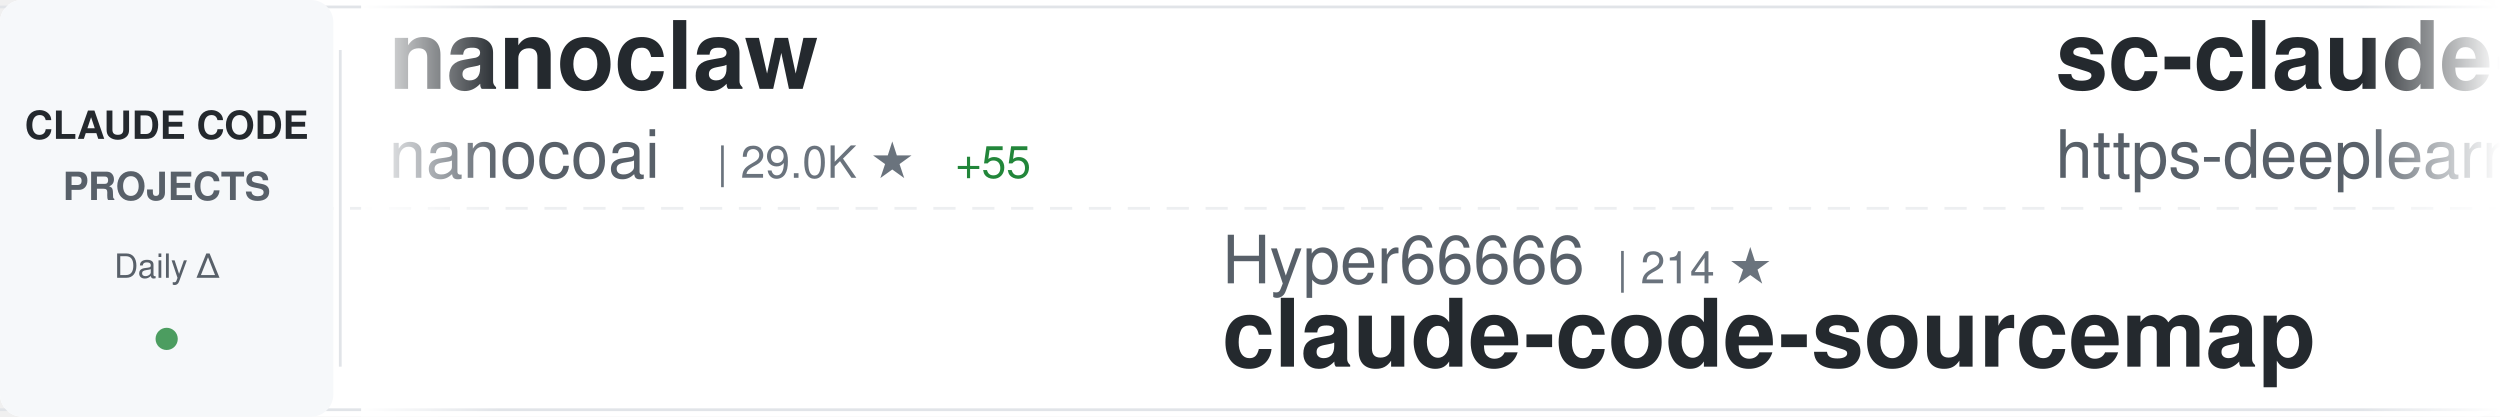
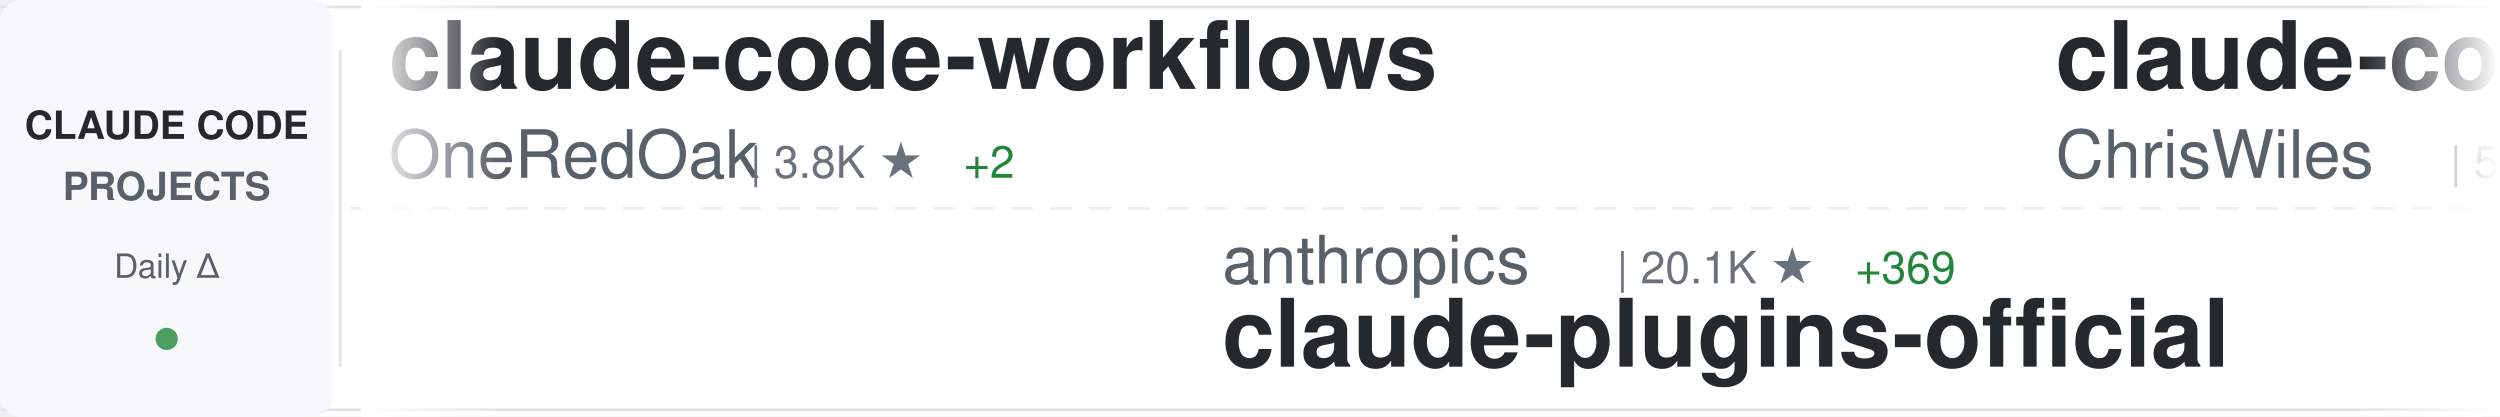
<svg xmlns="http://www.w3.org/2000/svg" width="900" height="150">
  <defs>
    <linearGradient id="awesomeLeftFade" x1="0%" y1="0%" x2="100%" y2="0%">
      <stop offset="0%" style="stop-color:#ffffff;stop-opacity:1" />
      <stop offset="100%" style="stop-color:#ffffff;stop-opacity:0" />
    </linearGradient>
    <linearGradient id="awesomeRightFade" x1="0%" y1="0%" x2="100%" y2="0%">
      <stop offset="0%" style="stop-color:#ffffff;stop-opacity:0" />
      <stop offset="100%" style="stop-color:#ffffff;stop-opacity:1" />
    </linearGradient>
  </defs>
  <rect width="900" height="150" fill="#ffffff" rx="8" />
  <rect x="0" y="2" width="900" height="1" fill="#e1e4e8" />
  <rect x="0" y="147" width="900" height="1" fill="#e1e4e8" />
  <line x1="0" y1="75" x2="900" y2="75" stroke="#e1e4e8" stroke-width="1" stroke-dasharray="8 6" opacity="0.6" />
  <rect x="0" y="0" width="120" height="150" fill="#f6f8fa" rx="8" />
  <text x="60" y="50" font-family="-apple-system, BlinkMacSystemFont, 'Segoe UI', Helvetica, Arial, sans-serif" font-size="14" font-weight="600" fill="#24292e" text-anchor="middle">CLAUDE CODE</text>
  <text x="60" y="72" font-family="-apple-system, BlinkMacSystemFont, 'Segoe UI', Helvetica, Arial, sans-serif" font-size="14" font-weight="600" fill="#586069" text-anchor="middle">PROJECTS</text>
  <text x="60" y="100" font-family="-apple-system, BlinkMacSystemFont, 'Segoe UI', Helvetica, Arial, sans-serif" font-size="12" font-weight="500" fill="#586069" text-anchor="middle">Daily Δ</text>
  <circle cx="60" cy="122" r="4" fill="#22863a" opacity="0.8" />
  <rect x="122" y="18" width="1" height="114" fill="#e1e4e8" />
  <clipPath id="awesomeTickerClip">
    <rect x="130" y="0" width="770" height="150" />
  </clipPath>
  <g clip-path="url(#awesomeTickerClip)">
    <g id="awesomeTickerItems">
      <animateTransform attributeName="transform" attributeType="XML" type="translate" from="0 0" to="-3000 0" dur="54s" repeatCount="indefinite" />
      <g transform="translate(0, 0)">
-         <text x="140" y="32" font-family="-apple-system, BlinkMacSystemFont, 'Segoe UI', Helvetica, Arial, sans-serif" font-size="34" font-weight="600" fill="#24292e">nanoclaw</text>
-         <text x="140" y="64" font-family="-apple-system, BlinkMacSystemFont, 'Segoe UI', Helvetica, Arial, sans-serif" font-size="24" font-weight="400" fill="#586069">nanocoai</text>
-         <text x="258" y="64" font-family="-apple-system, BlinkMacSystemFont, 'Segoe UI', Helvetica, Arial, sans-serif" font-size="16" font-weight="500" fill="#6a737d">| 29.0K ★</text>
-         <text x="344" y="64" font-family="-apple-system, BlinkMacSystemFont, 'Segoe UI', Helvetica, Arial, sans-serif" font-size="16" font-weight="500" fill="#22863a"> +55</text>
+         <text x="140" y="32" font-family="-apple-system, BlinkMacSystemFont, 'Segoe UI', Helvetica, Arial, sans-serif" font-size="34" font-weight="600" fill="#24292e">claude-code-workflows</text>
+         <text x="140" y="64" font-family="-apple-system, BlinkMacSystemFont, 'Segoe UI', Helvetica, Arial, sans-serif" font-size="24" font-weight="400" fill="#586069">OneRedOak</text>
+         <text x="270" y="64" font-family="-apple-system, BlinkMacSystemFont, 'Segoe UI', Helvetica, Arial, sans-serif" font-size="16" font-weight="500" fill="#6a737d">| 3.8K ★</text>
+         <text x="347" y="64" font-family="-apple-system, BlinkMacSystemFont, 'Segoe UI', Helvetica, Arial, sans-serif" font-size="16" font-weight="500" fill="#22863a"> +2</text>
      </g>
      <g transform="translate(300, 0)">
-         <text x="140" y="102" font-family="-apple-system, BlinkMacSystemFont, 'Segoe UI', Helvetica, Arial, sans-serif" font-size="24" font-weight="400" fill="#586069">Hyper66666</text>
-         <text x="282" y="102" font-family="-apple-system, BlinkMacSystemFont, 'Segoe UI', Helvetica, Arial, sans-serif" font-size="16" font-weight="500" fill="#6a737d">| 214 ★</text>
-         <text x="140" y="132" font-family="-apple-system, BlinkMacSystemFont, 'Segoe UI', Helvetica, Arial, sans-serif" font-size="34" font-weight="600" fill="#24292e">claude-code-sourcemap</text>
+         <text x="140" y="102" font-family="-apple-system, BlinkMacSystemFont, 'Segoe UI', Helvetica, Arial, sans-serif" font-size="24" font-weight="400" fill="#586069">anthropics</text>
+         <text x="282" y="102" font-family="-apple-system, BlinkMacSystemFont, 'Segoe UI', Helvetica, Arial, sans-serif" font-size="16" font-weight="500" fill="#6a737d">| 20.1K ★</text>
+         <text x="368" y="102" font-family="-apple-system, BlinkMacSystemFont, 'Segoe UI', Helvetica, Arial, sans-serif" font-size="16" font-weight="500" fill="#22863a"> +369</text>
+         <text x="140" y="132" font-family="-apple-system, BlinkMacSystemFont, 'Segoe UI', Helvetica, Arial, sans-serif" font-size="34" font-weight="600" fill="#24292e">claude-plugins-official</text>
      </g>
      <g transform="translate(600, 0)">
-         <text x="140" y="32" font-family="-apple-system, BlinkMacSystemFont, 'Segoe UI', Helvetica, Arial, sans-serif" font-size="34" font-weight="600" fill="#24292e">sc-claude-code-files</text>
-         <text x="140" y="64" font-family="-apple-system, BlinkMacSystemFont, 'Segoe UI', Helvetica, Arial, sans-serif" font-size="24" font-weight="400" fill="#586069">https-deeplearning-ai</text>
-         <text x="414" y="64" font-family="-apple-system, BlinkMacSystemFont, 'Segoe UI', Helvetica, Arial, sans-serif" font-size="16" font-weight="500" fill="#6a737d">| 513 ★</text>
-         <text x="482" y="64" font-family="-apple-system, BlinkMacSystemFont, 'Segoe UI', Helvetica, Arial, sans-serif" font-size="16" font-weight="500" fill="#22863a"> +1</text>
+         <text x="140" y="32" font-family="-apple-system, BlinkMacSystemFont, 'Segoe UI', Helvetica, Arial, sans-serif" font-size="34" font-weight="600" fill="#24292e">claude-code-showcase</text>
+         <text x="140" y="64" font-family="-apple-system, BlinkMacSystemFont, 'Segoe UI', Helvetica, Arial, sans-serif" font-size="24" font-weight="400" fill="#586069">ChrisWiles</text>
+         <text x="282" y="64" font-family="-apple-system, BlinkMacSystemFont, 'Segoe UI', Helvetica, Arial, sans-serif" font-size="16" font-weight="500" fill="#6a737d">| 5.9K ★</text>
+         <text x="359" y="64" font-family="-apple-system, BlinkMacSystemFont, 'Segoe UI', Helvetica, Arial, sans-serif" font-size="16" font-weight="500" fill="#22863a"> +4</text>
      </g>
      <g transform="translate(900, 0)">
-         <text x="140" y="102" font-family="-apple-system, BlinkMacSystemFont, 'Segoe UI', Helvetica, Arial, sans-serif" font-size="24" font-weight="400" fill="#586069">davila7</text>
-         <text x="246" y="102" font-family="-apple-system, BlinkMacSystemFont, 'Segoe UI', Helvetica, Arial, sans-serif" font-size="16" font-weight="500" fill="#6a737d">| 27.4K ★</text>
-         <text x="332" y="102" font-family="-apple-system, BlinkMacSystemFont, 'Segoe UI', Helvetica, Arial, sans-serif" font-size="16" font-weight="500" fill="#22863a"> +20</text>
-         <text x="140" y="132" font-family="-apple-system, BlinkMacSystemFont, 'Segoe UI', Helvetica, Arial, sans-serif" font-size="34" font-weight="600" fill="#24292e">claude-code-templates</text>
+         <text x="140" y="102" font-family="-apple-system, BlinkMacSystemFont, 'Segoe UI', Helvetica, Arial, sans-serif" font-size="24" font-weight="400" fill="#586069">alejandrobalderas</text>
+         <text x="366" y="102" font-family="-apple-system, BlinkMacSystemFont, 'Segoe UI', Helvetica, Arial, sans-serif" font-size="16" font-weight="500" fill="#6a737d">| 1.9K ★</text>
+         <text x="443" y="102" font-family="-apple-system, BlinkMacSystemFont, 'Segoe UI', Helvetica, Arial, sans-serif" font-size="16" font-weight="500" fill="#22863a"> +4</text>
+         <text x="140" y="132" font-family="-apple-system, BlinkMacSystemFont, 'Segoe UI', Helvetica, Arial, sans-serif" font-size="34" font-weight="600" fill="#24292e">claude-code-from-source</text>
      </g>
      <g transform="translate(1200, 0)">
        <text x="140" y="32" font-family="-apple-system, BlinkMacSystemFont, 'Segoe UI', Helvetica, Arial, sans-serif" font-size="34" font-weight="600" fill="#24292e">agents</text>
        <text x="140" y="64" font-family="-apple-system, BlinkMacSystemFont, 'Segoe UI', Helvetica, Arial, sans-serif" font-size="24" font-weight="400" fill="#586069">wshobson</text>
        <text x="258" y="64" font-family="-apple-system, BlinkMacSystemFont, 'Segoe UI', Helvetica, Arial, sans-serif" font-size="16" font-weight="500" fill="#6a737d">| 35.7K ★</text>
-         <text x="344" y="64" font-family="-apple-system, BlinkMacSystemFont, 'Segoe UI', Helvetica, Arial, sans-serif" font-size="16" font-weight="500" fill="#22863a"> +67</text>
+         <text x="344" y="64" font-family="-apple-system, BlinkMacSystemFont, 'Segoe UI', Helvetica, Arial, sans-serif" font-size="16" font-weight="500" fill="#22863a"> +69</text>
      </g>
      <g transform="translate(1500, 0)">
-         <text x="140" y="102" font-family="-apple-system, BlinkMacSystemFont, 'Segoe UI', Helvetica, Arial, sans-serif" font-size="24" font-weight="400" fill="#586069">777genius</text>
-         <text x="270" y="102" font-family="-apple-system, BlinkMacSystemFont, 'Segoe UI', Helvetica, Arial, sans-serif" font-size="16" font-weight="500" fill="#6a737d">| 913 ★</text>
-         <text x="140" y="132" font-family="-apple-system, BlinkMacSystemFont, 'Segoe UI', Helvetica, Arial, sans-serif" font-size="34" font-weight="600" fill="#24292e">claude-code-source-code</text>
+         <text x="140" y="102" font-family="-apple-system, BlinkMacSystemFont, 'Segoe UI', Helvetica, Arial, sans-serif" font-size="24" font-weight="400" fill="#586069">ghuntley</text>
+         <text x="258" y="102" font-family="-apple-system, BlinkMacSystemFont, 'Segoe UI', Helvetica, Arial, sans-serif" font-size="16" font-weight="500" fill="#6a737d">| 978 ★</text>
+         <text x="140" y="132" font-family="-apple-system, BlinkMacSystemFont, 'Segoe UI', Helvetica, Arial, sans-serif" font-size="34" font-weight="600" fill="#24292e">claude-code-source-code-...</text>
      </g>
      <g transform="translate(1800, 0)">
-         <text x="140" y="32" font-family="-apple-system, BlinkMacSystemFont, 'Segoe UI', Helvetica, Arial, sans-serif" font-size="34" font-weight="600" fill="#24292e">claude-code-best-practic...</text>
-         <text x="140" y="64" font-family="-apple-system, BlinkMacSystemFont, 'Segoe UI', Helvetica, Arial, sans-serif" font-size="24" font-weight="400" fill="#586069">shanraisshan</text>
-         <text x="306" y="64" font-family="-apple-system, BlinkMacSystemFont, 'Segoe UI', Helvetica, Arial, sans-serif" font-size="16" font-weight="500" fill="#6a737d">| 53.8K ★</text>
-         <text x="392" y="64" font-family="-apple-system, BlinkMacSystemFont, 'Segoe UI', Helvetica, Arial, sans-serif" font-size="16" font-weight="500" fill="#22863a"> +277</text>
+         <text x="140" y="32" font-family="-apple-system, BlinkMacSystemFont, 'Segoe UI', Helvetica, Arial, sans-serif" font-size="34" font-weight="600" fill="#24292e">claude-code-pm-course</text>
+         <text x="140" y="64" font-family="-apple-system, BlinkMacSystemFont, 'Segoe UI', Helvetica, Arial, sans-serif" font-size="24" font-weight="400" fill="#586069">carlvellotti</text>
+         <text x="306" y="64" font-family="-apple-system, BlinkMacSystemFont, 'Segoe UI', Helvetica, Arial, sans-serif" font-size="16" font-weight="500" fill="#6a737d">| 2.0K ★</text>
+         <text x="383" y="64" font-family="-apple-system, BlinkMacSystemFont, 'Segoe UI', Helvetica, Arial, sans-serif" font-size="16" font-weight="500" fill="#22863a"> +1</text>
      </g>
      <g transform="translate(2100, 0)">
-         <text x="140" y="102" font-family="-apple-system, BlinkMacSystemFont, 'Segoe UI', Helvetica, Arial, sans-serif" font-size="24" font-weight="400" fill="#586069">anthropics</text>
-         <text x="282" y="102" font-family="-apple-system, BlinkMacSystemFont, 'Segoe UI', Helvetica, Arial, sans-serif" font-size="16" font-weight="500" fill="#6a737d">| 840 ★</text>
-         <text x="350" y="102" font-family="-apple-system, BlinkMacSystemFont, 'Segoe UI', Helvetica, Arial, sans-serif" font-size="16" font-weight="500" fill="#22863a"> +4</text>
-         <text x="140" y="132" font-family="-apple-system, BlinkMacSystemFont, 'Segoe UI', Helvetica, Arial, sans-serif" font-size="34" font-weight="600" fill="#24292e">claude-code-base-action</text>
+         <text x="140" y="102" font-family="-apple-system, BlinkMacSystemFont, 'Segoe UI', Helvetica, Arial, sans-serif" font-size="24" font-weight="400" fill="#586069">https-deeplearning-ai</text>
+         <text x="414" y="102" font-family="-apple-system, BlinkMacSystemFont, 'Segoe UI', Helvetica, Arial, sans-serif" font-size="16" font-weight="500" fill="#6a737d">| 513 ★</text>
+         <text x="482" y="102" font-family="-apple-system, BlinkMacSystemFont, 'Segoe UI', Helvetica, Arial, sans-serif" font-size="16" font-weight="500" fill="#22863a"> +1</text>
+         <text x="140" y="132" font-family="-apple-system, BlinkMacSystemFont, 'Segoe UI', Helvetica, Arial, sans-serif" font-size="34" font-weight="600" fill="#24292e">sc-claude-code-files</text>
      </g>
      <g transform="translate(2400, 0)">
-         <text x="140" y="32" font-family="-apple-system, BlinkMacSystemFont, 'Segoe UI', Helvetica, Arial, sans-serif" font-size="34" font-weight="600" fill="#24292e">claude-code-cli</text>
-         <text x="140" y="64" font-family="-apple-system, BlinkMacSystemFont, 'Segoe UI', Helvetica, Arial, sans-serif" font-size="24" font-weight="400" fill="#586069">huangserva</text>
-         <text x="282" y="64" font-family="-apple-system, BlinkMacSystemFont, 'Segoe UI', Helvetica, Arial, sans-serif" font-size="16" font-weight="500" fill="#6a737d">| 586 ★</text>
-         <text x="350" y="64" font-family="-apple-system, BlinkMacSystemFont, 'Segoe UI', Helvetica, Arial, sans-serif" font-size="16" font-weight="500" fill="#22863a"> +1</text>
+         <text x="140" y="32" font-family="-apple-system, BlinkMacSystemFont, 'Segoe UI', Helvetica, Arial, sans-serif" font-size="34" font-weight="600" fill="#24292e">claude-code-rust</text>
+         <text x="140" y="64" font-family="-apple-system, BlinkMacSystemFont, 'Segoe UI', Helvetica, Arial, sans-serif" font-size="24" font-weight="400" fill="#586069">lorryjovens-hub</text>
+         <text x="342" y="64" font-family="-apple-system, BlinkMacSystemFont, 'Segoe UI', Helvetica, Arial, sans-serif" font-size="16" font-weight="500" fill="#6a737d">| 1.6K ★</text>
      </g>
      <g transform="translate(2700, 0)">
-         <text x="140" y="102" font-family="-apple-system, BlinkMacSystemFont, 'Segoe UI', Helvetica, Arial, sans-serif" font-size="24" font-weight="400" fill="#586069">router-for-me</text>
-         <text x="318" y="102" font-family="-apple-system, BlinkMacSystemFont, 'Segoe UI', Helvetica, Arial, sans-serif" font-size="16" font-weight="500" fill="#6a737d">| 33.5K ★</text>
-         <text x="404" y="102" font-family="-apple-system, BlinkMacSystemFont, 'Segoe UI', Helvetica, Arial, sans-serif" font-size="16" font-weight="500" fill="#22863a"> +220</text>
-         <text x="140" y="132" font-family="-apple-system, BlinkMacSystemFont, 'Segoe UI', Helvetica, Arial, sans-serif" font-size="34" font-weight="600" fill="#24292e">CLIProxyAPI</text>
+         <text x="140" y="102" font-family="-apple-system, BlinkMacSystemFont, 'Segoe UI', Helvetica, Arial, sans-serif" font-size="24" font-weight="400" fill="#586069">1rgs</text>
+         <text x="210" y="102" font-family="-apple-system, BlinkMacSystemFont, 'Segoe UI', Helvetica, Arial, sans-serif" font-size="16" font-weight="500" fill="#6a737d">| 3.6K ★</text>
+         <text x="287" y="102" font-family="-apple-system, BlinkMacSystemFont, 'Segoe UI', Helvetica, Arial, sans-serif" font-size="16" font-weight="500" fill="#22863a"> +5</text>
+         <text x="140" y="132" font-family="-apple-system, BlinkMacSystemFont, 'Segoe UI', Helvetica, Arial, sans-serif" font-size="34" font-weight="600" fill="#24292e">claude-code-proxy</text>
      </g>
      <g transform="translate(3000, 0)">
-         <text x="140" y="32" font-family="-apple-system, BlinkMacSystemFont, 'Segoe UI', Helvetica, Arial, sans-serif" font-size="34" font-weight="600" fill="#24292e">nanoclaw</text>
-         <text x="140" y="64" font-family="-apple-system, BlinkMacSystemFont, 'Segoe UI', Helvetica, Arial, sans-serif" font-size="24" font-weight="400" fill="#586069">nanocoai</text>
-         <text x="258" y="64" font-family="-apple-system, BlinkMacSystemFont, 'Segoe UI', Helvetica, Arial, sans-serif" font-size="16" font-weight="500" fill="#6a737d">| 29.0K ★</text>
-         <text x="344" y="64" font-family="-apple-system, BlinkMacSystemFont, 'Segoe UI', Helvetica, Arial, sans-serif" font-size="16" font-weight="500" fill="#22863a"> +55</text>
+         <text x="140" y="32" font-family="-apple-system, BlinkMacSystemFont, 'Segoe UI', Helvetica, Arial, sans-serif" font-size="34" font-weight="600" fill="#24292e">claude-code-workflows</text>
+         <text x="140" y="64" font-family="-apple-system, BlinkMacSystemFont, 'Segoe UI', Helvetica, Arial, sans-serif" font-size="24" font-weight="400" fill="#586069">OneRedOak</text>
+         <text x="270" y="64" font-family="-apple-system, BlinkMacSystemFont, 'Segoe UI', Helvetica, Arial, sans-serif" font-size="16" font-weight="500" fill="#6a737d">| 3.8K ★</text>
+         <text x="347" y="64" font-family="-apple-system, BlinkMacSystemFont, 'Segoe UI', Helvetica, Arial, sans-serif" font-size="16" font-weight="500" fill="#22863a"> +2</text>
      </g>
      <g transform="translate(3300, 0)">
-         <text x="140" y="102" font-family="-apple-system, BlinkMacSystemFont, 'Segoe UI', Helvetica, Arial, sans-serif" font-size="24" font-weight="400" fill="#586069">Hyper66666</text>
-         <text x="282" y="102" font-family="-apple-system, BlinkMacSystemFont, 'Segoe UI', Helvetica, Arial, sans-serif" font-size="16" font-weight="500" fill="#6a737d">| 214 ★</text>
-         <text x="140" y="132" font-family="-apple-system, BlinkMacSystemFont, 'Segoe UI', Helvetica, Arial, sans-serif" font-size="34" font-weight="600" fill="#24292e">claude-code-sourcemap</text>
+         <text x="140" y="102" font-family="-apple-system, BlinkMacSystemFont, 'Segoe UI', Helvetica, Arial, sans-serif" font-size="24" font-weight="400" fill="#586069">anthropics</text>
+         <text x="282" y="102" font-family="-apple-system, BlinkMacSystemFont, 'Segoe UI', Helvetica, Arial, sans-serif" font-size="16" font-weight="500" fill="#6a737d">| 20.1K ★</text>
+         <text x="368" y="102" font-family="-apple-system, BlinkMacSystemFont, 'Segoe UI', Helvetica, Arial, sans-serif" font-size="16" font-weight="500" fill="#22863a"> +369</text>
+         <text x="140" y="132" font-family="-apple-system, BlinkMacSystemFont, 'Segoe UI', Helvetica, Arial, sans-serif" font-size="34" font-weight="600" fill="#24292e">claude-plugins-official</text>
      </g>
      <g transform="translate(3600, 0)">
-         <text x="140" y="32" font-family="-apple-system, BlinkMacSystemFont, 'Segoe UI', Helvetica, Arial, sans-serif" font-size="34" font-weight="600" fill="#24292e">sc-claude-code-files</text>
-         <text x="140" y="64" font-family="-apple-system, BlinkMacSystemFont, 'Segoe UI', Helvetica, Arial, sans-serif" font-size="24" font-weight="400" fill="#586069">https-deeplearning-ai</text>
-         <text x="414" y="64" font-family="-apple-system, BlinkMacSystemFont, 'Segoe UI', Helvetica, Arial, sans-serif" font-size="16" font-weight="500" fill="#6a737d">| 513 ★</text>
-         <text x="482" y="64" font-family="-apple-system, BlinkMacSystemFont, 'Segoe UI', Helvetica, Arial, sans-serif" font-size="16" font-weight="500" fill="#22863a"> +1</text>
+         <text x="140" y="32" font-family="-apple-system, BlinkMacSystemFont, 'Segoe UI', Helvetica, Arial, sans-serif" font-size="34" font-weight="600" fill="#24292e">claude-code-showcase</text>
+         <text x="140" y="64" font-family="-apple-system, BlinkMacSystemFont, 'Segoe UI', Helvetica, Arial, sans-serif" font-size="24" font-weight="400" fill="#586069">ChrisWiles</text>
+         <text x="282" y="64" font-family="-apple-system, BlinkMacSystemFont, 'Segoe UI', Helvetica, Arial, sans-serif" font-size="16" font-weight="500" fill="#6a737d">| 5.9K ★</text>
+         <text x="359" y="64" font-family="-apple-system, BlinkMacSystemFont, 'Segoe UI', Helvetica, Arial, sans-serif" font-size="16" font-weight="500" fill="#22863a"> +4</text>
      </g>
      <g transform="translate(3900, 0)">
-         <text x="140" y="102" font-family="-apple-system, BlinkMacSystemFont, 'Segoe UI', Helvetica, Arial, sans-serif" font-size="24" font-weight="400" fill="#586069">davila7</text>
-         <text x="246" y="102" font-family="-apple-system, BlinkMacSystemFont, 'Segoe UI', Helvetica, Arial, sans-serif" font-size="16" font-weight="500" fill="#6a737d">| 27.4K ★</text>
-         <text x="332" y="102" font-family="-apple-system, BlinkMacSystemFont, 'Segoe UI', Helvetica, Arial, sans-serif" font-size="16" font-weight="500" fill="#22863a"> +20</text>
-         <text x="140" y="132" font-family="-apple-system, BlinkMacSystemFont, 'Segoe UI', Helvetica, Arial, sans-serif" font-size="34" font-weight="600" fill="#24292e">claude-code-templates</text>
+         <text x="140" y="102" font-family="-apple-system, BlinkMacSystemFont, 'Segoe UI', Helvetica, Arial, sans-serif" font-size="24" font-weight="400" fill="#586069">alejandrobalderas</text>
+         <text x="366" y="102" font-family="-apple-system, BlinkMacSystemFont, 'Segoe UI', Helvetica, Arial, sans-serif" font-size="16" font-weight="500" fill="#6a737d">| 1.9K ★</text>
+         <text x="443" y="102" font-family="-apple-system, BlinkMacSystemFont, 'Segoe UI', Helvetica, Arial, sans-serif" font-size="16" font-weight="500" fill="#22863a"> +4</text>
+         <text x="140" y="132" font-family="-apple-system, BlinkMacSystemFont, 'Segoe UI', Helvetica, Arial, sans-serif" font-size="34" font-weight="600" fill="#24292e">claude-code-from-source</text>
      </g>
    </g>
  </g>
  <rect x="130" y="0" width="50" height="150" fill="url(#awesomeLeftFade)" />
  <rect x="850" y="0" width="50" height="150" fill="url(#awesomeRightFade)" />
</svg>
